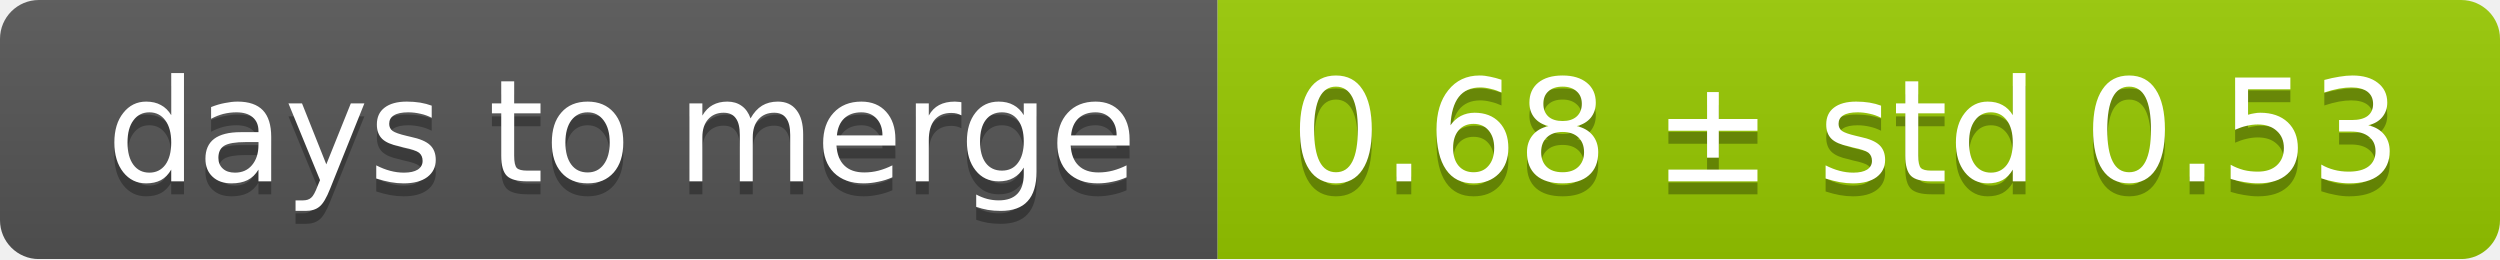
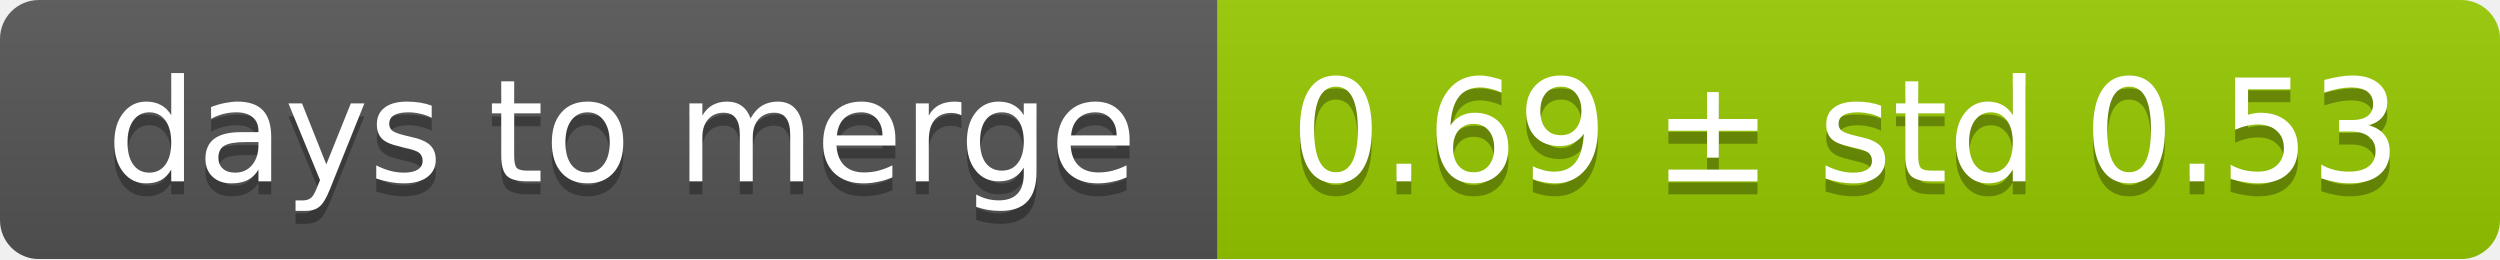
<svg xmlns="http://www.w3.org/2000/svg" width="193" height="20">
  <linearGradient id="smooth" x2="0" y2="100%">
    <stop offset="0" stop-color="#bbb" stop-opacity=".1" />
    <stop offset="1" stop-opacity=".1" />
  </linearGradient>
  <mask id="round">
    <rect width="193" height="20" rx="3" fill="#fff" />
  </mask>
  <g mask="url(#round)">
    <rect width="94" height="20" fill="#555" />
    <rect x="94" width="99" height="20" fill="#97ca00" />
    <rect width="193" height="20" fill="url(#smooth)" />
  </g>
  <g fill="#fff" text-anchor="middle" font-family="DejaVu Sans,Verdana,Geneva,sans-serif" font-size="11">
    <text x="48" y="15" fill="#010101" fill-opacity=".3">days to merge</text>
    <text x="48" y="14">days to merge</text>
-     <text x="142.5" y="15" fill="#010101" fill-opacity=".3">0.68 ± std 0.53</text>
-     <text x="142.5" y="14">0.68 ± std 0.53</text>
+     <text x="142.5" y="15" fill="#010101" fill-opacity=".3">0.69 ± std 0.53</text>
+     <text x="142.5" y="14">0.69 ± std 0.53</text>
  </g>
</svg>
